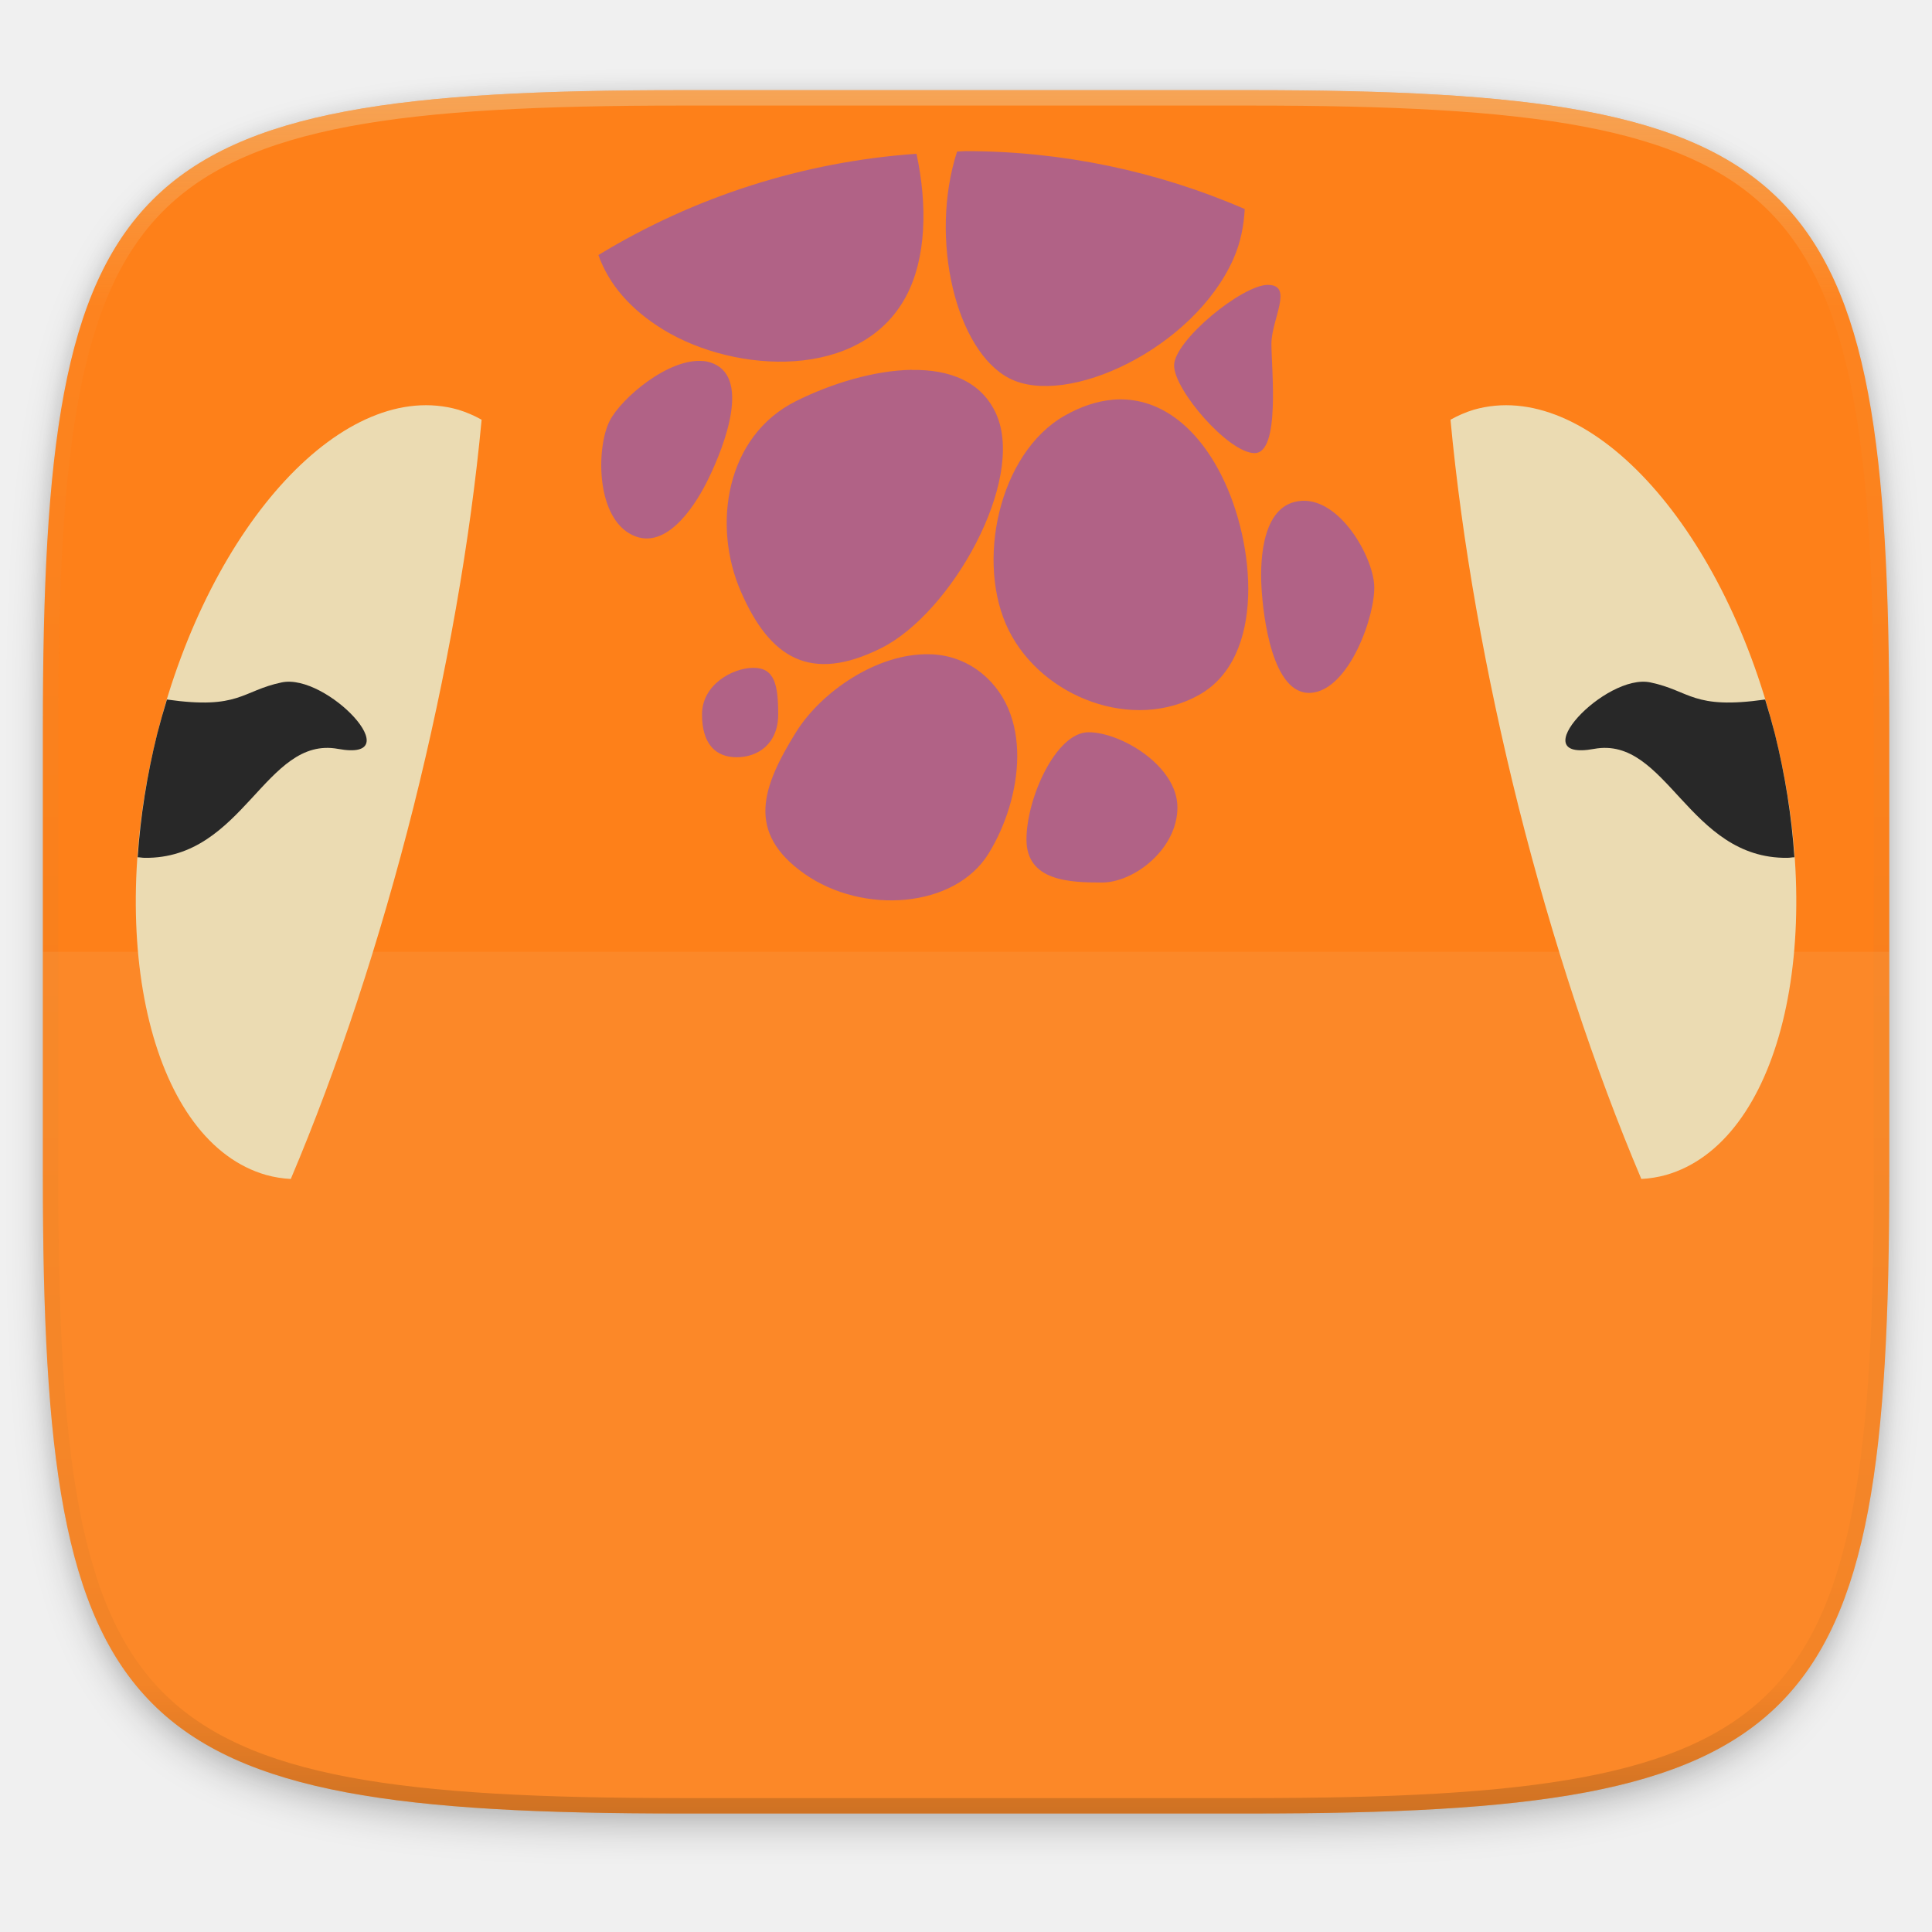
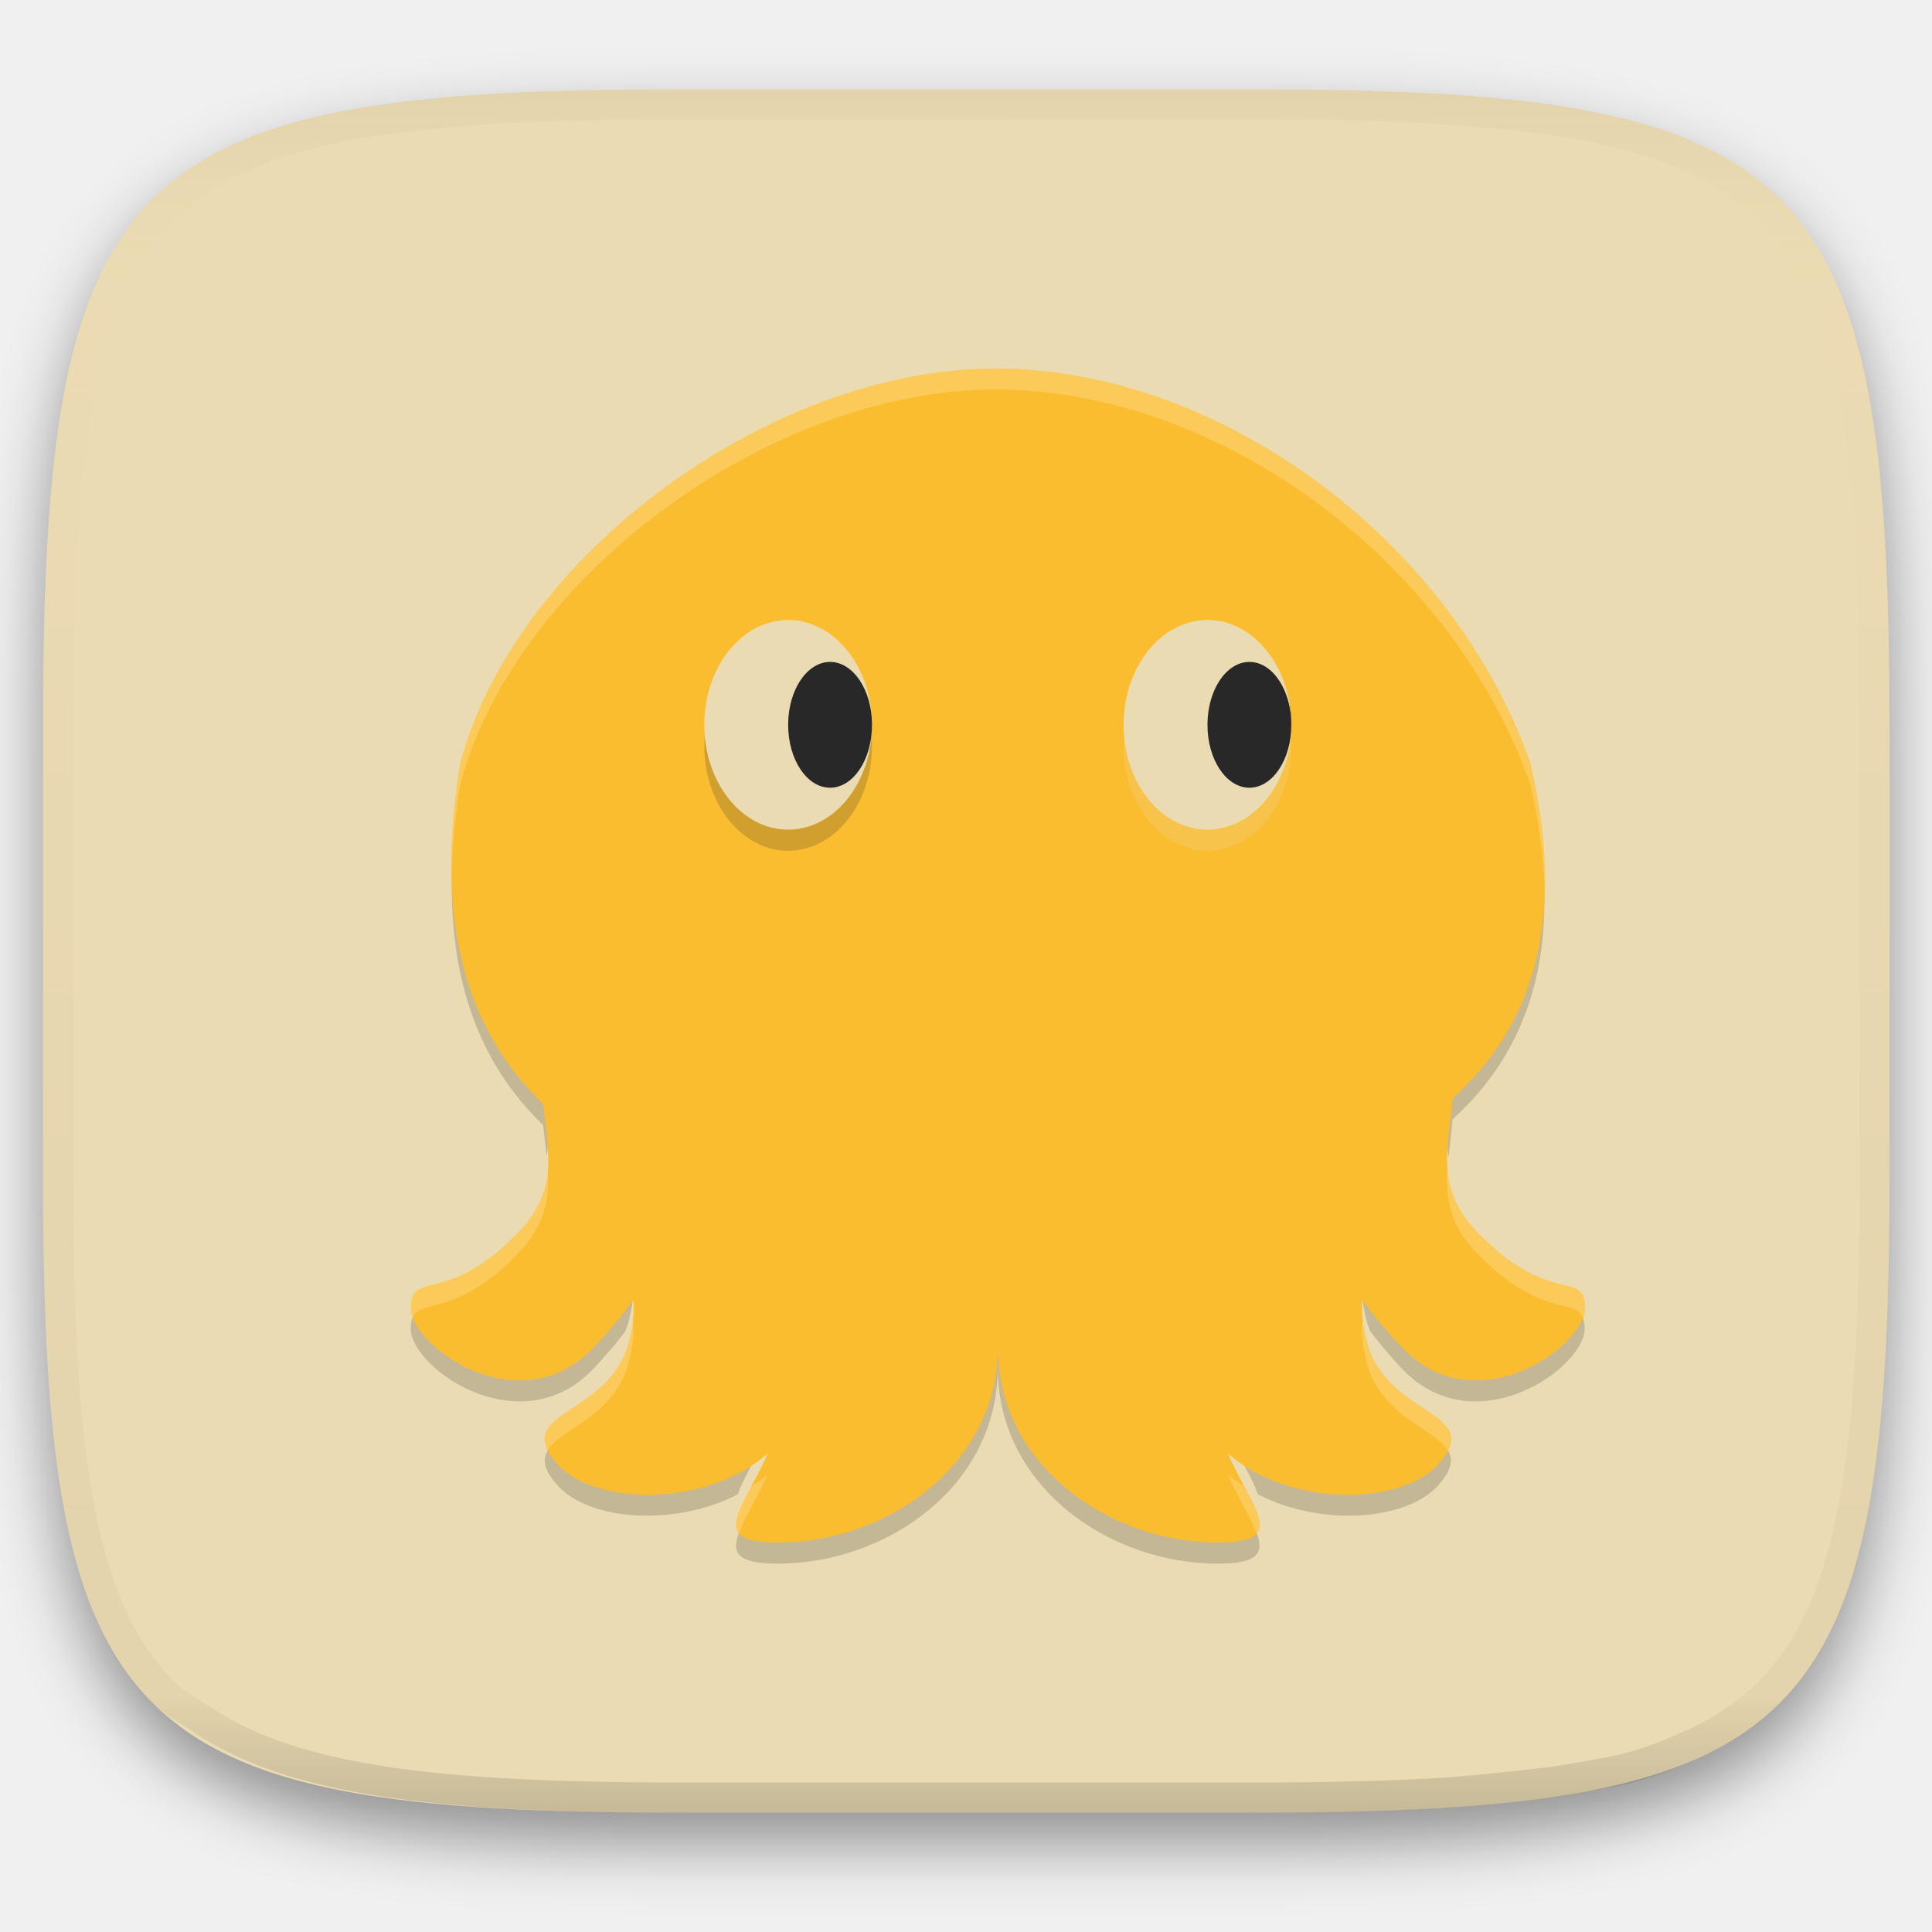
- <svg xmlns="http://www.w3.org/2000/svg" width="256" height="256" viewBox="0 0 67.73 67.73">
+ <svg xmlns="http://www.w3.org/2000/svg" width="256" height="256" version="1.1" viewBox="0 0 67.73 67.73">
  <defs>
-     <linearGradient id="d" x1="296" x2="296" y1="-212" y2="236" gradientUnits="userSpaceOnUse">
-       <stop offset="0" stop-color="#ebdbb2" />
-       <stop offset=".125" stop-color="#ebdbb2" stop-opacity=".098" />
-       <stop offset=".925" stop-opacity=".098" />
-       <stop offset="1" stop-opacity=".498" />
+     <linearGradient id="c-3" x1=".517" x2=".517" y2="1" gradientTransform="matrix(244.6 0 0 228.3 5.68 11.95)" gradientUnits="userSpaceOnUse">
+       <stop stop-color="#d5c4a1" offset="0" />
+       <stop stop-color="#ebdbb2" stop-opacity=".098" offset=".125" />
+       <stop stop-color="#282828" stop-opacity=".098" offset=".925" />
+       <stop stop-color="#282828" stop-opacity=".498" offset="1" />
    </linearGradient>
-     <clipPath id="c">
-       <path d="M361.938-212C507.235-212 528-191.287 528-46.125v116.25C528 215.286 507.235 236 361.937 236H214.063C68.766 236 48 215.286 48 70.125v-116.25C48-191.287 68.765-212 214.063-212z" fill="#b16286" />
-     </clipPath>
-     <filter id="b" width="1.046" height="1.05" x="-.02" y="-.03" color-interpolation-filters="sRGB">
-       <feGaussianBlur stdDeviation="2.32" />
+     <filter id="a-6" x="-.042" y="-.045" width="1.084" height="1.108" color-interpolation-filters="sRGB">
+       <feGaussianBlur in="SourceGraphic" stdDeviation="4.294" />
+       <feOffset dy="4" result="pf_100_offsetBlur" />
+       <feFlood flood-opacity=".4" />
+       <feComposite in2="pf_100_offsetBlur" operator="in" result="pf_100_dropShadow" />
+       <feBlend in="SourceGraphic" in2="pf_100_dropShadow" />
    </filter>
-     <filter id="a" width="1.023" height="1.025" x="-.01" y="-.01" color-interpolation-filters="sRGB">
-       <feGaussianBlur stdDeviation="1.16" />
-     </filter>
+     <linearGradient id="b-7" x1=".5" x2=".5" y1="2.082e-17" y2="1" gradientTransform="matrix(244.6 0 0 228.3 5.676 11.95)" gradientUnits="userSpaceOnUse">
+       <stop stop-color="#ebdbb2" offset="0" />
+       <stop stop-color="#ebdbb2" offset="1" />
+     </linearGradient>
  </defs>
-   <path d="M188.969 44C261.617 44 272 54.357 272 126.938v58.124C272 257.644 261.617 268 188.969 268H115.03C42.383 268 32 257.643 32 185.062v-58.125C32 54.358 42.383 44 115.031 44z" transform="matrix(.2697 0 0 .2697 -7.129 -8.706)" filter="url(#a)" opacity=".1" />
-   <path d="M188.969 46C261.617 46 272 56.357 272 128.938v58.125c0 72.58-10.383 82.937-83.031 82.937H115.03C42.383 270 32 259.643 32 187.062v-58.125C32 56.358 42.383 46 115.031 46z" transform="matrix(.2697 0 0 .2697 -7.129 -8.706)" filter="url(#b)" opacity=".2" />
-   <path d="M43.837 3.161c19.594 0 22.395 2.793 22.395 22.369v15.677c0 19.575-2.8 22.369-22.395 22.369H23.896c-19.594 0-22.394-2.794-22.394-22.37V25.53c0-19.576 2.8-22.369 22.394-22.369z" fill="#fe8019" />
-   <path d="M361.938-212C507.235-212 528-191.287 528-46.125v116.25C528 215.286 507.235 236 361.937 236H214.063C68.766 236 48 215.286 48 70.125v-116.25C48-191.287 68.765-212 214.063-212z" clip-path="url(#c)" transform="matrix(.13485 0 0 .13485 -4.971 31.75)" fill="none" opacity=".4" stroke-linecap="round" stroke-linejoin="round" stroke-width="8" stroke="url(#d)" />
-   <path d="M1.502 33.368v7.839c0 19.575 2.8 22.369 22.394 22.369h19.941c19.594 0 22.395-2.794 22.395-22.37v-7.838z" fill="#ebdbb2" opacity=".1" />
-   <path d="M33.865 5.297c-.106 0-.207.014-.313.016-.988 3.063-.037 7 1.842 7.955 2.024 1.027 6.443-1.053 7.84-4.18.266-.597.37-1.185.403-1.76a24.63 24.63 0 0 0-9.771-2.03m-1.736.093a24.754 24.754 0 0 0-11.152 3.55c.364 1.027 1.128 1.915 2.28 2.618 2.529 1.543 6.92 1.784 8.501-1.162.72-1.342.756-3.216.37-5.006m12.322 4.595c-.91 0-3.291 1.958-3.291 2.826 0 .866 1.913 3.073 2.822 3.073.91 0 .59-2.962.59-3.828 0-.866.79-2.069-.121-2.069m-19.801 2.67c-1.207-.117-2.875 1.305-3.276 2.096-.46.904-.493 3.262.698 3.952 1.19.689 2.227-.867 2.688-1.772.46-.904 1.564-3.438.374-4.127a1.189 1.189 0 0 0-.484-.152m7.319.31c-1.32.02-2.821.478-4.058 1.094-2.472 1.23-2.952 4.363-1.935 6.687 1.014 2.325 2.434 3.21 4.907 1.98s5.066-5.867 4.05-8.191c-.508-1.162-1.644-1.587-2.964-1.566m7.029 1.046c-.534.047-1.094.228-1.674.557-2.321 1.32-3.134 5.175-1.958 7.529s4.365 3.571 6.688 2.25c2.321-1.32 1.956-5.3.781-7.656-.882-1.766-2.235-2.821-3.836-2.682m6.623 3.546c-1.351.088-1.457 1.992-1.399 3.018.058 1.028.378 3.8 1.73 3.712 1.35-.088 2.28-2.747 2.222-3.775-.058-1.027-1.202-3.043-2.553-2.957m-13.074 5.379c-1.796-.03-3.76 1.308-4.647 2.74-1.181 1.907-1.762 3.504.298 4.955 2.059 1.451 5.273 1.206 6.454-.702s1.646-5.007-.414-6.46a2.962 2.962 0 0 0-1.693-.533m-6.131.476c-.737 0-1.805.592-1.805 1.632s.48 1.503 1.217 1.503c.736 0 1.454-.463 1.454-1.503 0-1.04-.128-1.632-.865-1.632M38.16 25.67c-1.137 0-2.175 2.307-2.175 3.762s1.507 1.507 2.644 1.507c1.136 0 2.648-1.18 2.648-2.634 0-1.455-1.98-2.635-3.117-2.635" fill="#b16286" />
-   <path d="M9.33 41.191a7.468 13.833 13.34 0 1-3.817-15.467 7.468 13.833 13.34 0 1 10.556-11.36 7.468 13.833 13.34 0 1 .815.35 7.47 27.662 13.956 0 1-2.388 13.577 7.47 27.662 13.956 0 1-4.302 13.04 7.468 13.833 13.34 0 1-.864-.14" fill="#ebdbb2" />
-   <path d="M4.826 30.053a7.468 13.833 13.34 0 1 .686-4.33 7.468 13.833 13.34 0 1 .34-1.2c2.553.362 2.61-.303 4.024-.6 1.577-.33 4.534 2.803 1.976 2.331-2.556-.471-3.304 3.862-6.782 3.819-.107-.002-.144-.018-.244-.02" fill-rule="evenodd" fill="#282828" />
-   <path d="M58.404 41.191a13.833 7.468 76.66 0 0 3.816-15.467 13.833 7.468 76.66 0 0-10.555-11.36 13.833 7.468 76.66 0 0-.815.35 27.662 7.47 76.044 0 0 2.388 13.577 27.662 7.47 76.044 0 0 4.302 13.04 13.833 7.468 76.66 0 0 .864-.14" fill="#ebdbb2" />
-   <path d="M62.907 30.053a13.833 7.468 76.66 0 0-.686-4.33 13.833 7.468 76.66 0 0-.34-1.2c-2.552.362-2.61-.303-4.024-.6-1.577-.33-4.534 2.803-1.976 2.331 2.556-.471 3.305 3.862 6.782 3.819.107-.002.144-.018.244-.02" fill="#282828" fill-rule="evenodd" />
+   <g transform="matrix(.2646 0 0 .2646 .001322 -.03069)" filter="url(#a-6)" style="isolation:isolate">
+     <path d="m165.7 11.95c74.06 0 84.64 10.56 84.64 84.54v59.25c0 73.99-10.58 84.54-84.64 84.54h-75.37c-74.06 0-84.64-10.56-84.64-84.54v-59.25c0-73.99 10.58-84.54 84.64-84.54z" fill="url(#b-7)" />
+   </g>
+   <g transform="matrix(.2646 0 0 .2646 .001322 -.03069)" opacity=".4" style="isolation:isolate">
+     <path d="m165.1 11.95c4.328-0.01 8.655 0.017 12.98 0.115 3.875 0.078 7.739 0.201 11.62 0.427 3.453 0.196 6.908 0.437 10.35 0.81 3.06 0.335 6.139 0.713 9.169 1.273 2.713 0.5 5.466 1.06 8.113 1.836 2.398 0.697 4.776 1.462 7.054 2.486 2.112 0.941 4.279 2.042 6.199 3.33 1.84 1.24 3.645 2.679 5.22 4.243 1.565 1.569 3.038 3.422 4.28 5.258 1.286 1.917 2.322 3.969 3.274 6.073 1.021 2.275 1.818 4.742 2.526 7.132 0.777 2.644 1.33 5.349 1.831 8.059 0.562 3.025 0.934 6.024 1.27 9.082 0.374 3.439 0.623 6.945 0.82 10.39 0.226 3.861 0.34 7.72 0.429 11.58 0.088 4.323 0.136 8.653 0.126 12.97v58.21c0.01 4.324-0.038 8.627-0.126 12.95-0.085 3.867-0.208 7.747-0.43 11.61-0.197 3.449-0.44 6.887-0.814 10.32-0.336 3.061-0.716 6.121-1.278 9.149-0.502 2.707-1.078 5.496-1.854 8.137-0.707 2.391-1.484 4.78-2.506 7.054-0.95 2.105-1.973 4.134-3.262 6.05-1.239 1.838-2.692 3.673-4.259 5.24-1.575 1.564-3.448 3.058-5.289 4.298-1.92 1.288-4.03 2.354-6.142 3.296-2.28 1.023-4.61 1.936-7.008 2.64-2.646 0.777-5.443 1.193-8.157 1.685-3.031 0.566-6.097 0.943-9.163 1.274-3.443 0.373-6.911 0.616-10.36 0.812-3.875 0.226-7.749 0.339-11.62 0.427-4.328 0.088-8.655 0.133-12.98 0.123h-74.13c-4.328 0.01-8.656-0.04-12.98-0.128-3.878-0.085-7.754-0.239-11.63-0.462-3.456-0.196-6.906-0.481-10.35-0.854-3.066-0.331-6.117-0.78-9.148-1.346-2.714-0.492-5.4-1.128-8.046-1.906-2.397-0.705-4.744-1.571-7.023-2.594-2.112-0.941-4.14-2.062-6.06-3.35-1.84-1.24-3.911-2.331-5.486-3.894-1.568-1.567-3.068-3.465-4.307-5.303-1.288-1.916-2.313-3.969-3.263-6.074-1.022-2.274-1.799-4.698-2.506-7.088-0.776-2.641-1.314-5.278-1.816-7.985-0.562-3.028-0.948-6.114-1.284-9.175-0.374-3.434-0.621-6.917-0.817-10.37-0.223-3.861-0.344-7.713-0.429-11.58-0.092-4.319-0.123-8.639-0.116-12.96v-58.21c-0.01-4.314 0.028-8.648 0.116-12.97 0.089-3.86 0.204-7.731 0.43-11.59 0.197-3.448 0.439-6.878 0.813-10.32 0.335-3.055 0.715-6.112 1.276-9.138 0.501-2.71 1.063-5.45 1.84-8.094 0.709-2.39 1.502-4.839 2.523-7.114 0.952-2.104 2.004-4.176 3.291-6.094 1.242-1.836 2.722-3.684 4.287-5.253 1.574-1.564 3.389-2.999 5.229-4.239 1.92-1.288 4.013-2.348 6.125-3.289 2.278-1.024 4.695-1.806 7.093-2.502 2.647-0.776 5.401-1.336 8.114-1.836 3.032-0.561 6.073-0.934 9.138-1.269 3.443-0.373 6.883-0.637 10.34-0.833 3.875-0.226 7.79-0.328 11.67-0.406 4.328-0.098 8.656-0.125 12.98-0.115zm0.01 4.009c4.298-0.01 8.596 0.016 12.89 0.104 3.827 0.089 7.642 0.211 11.47 0.427 3.383 0.197 6.768 0.428 10.13 0.801 2.971 0.315 5.953 0.674 8.884 1.224 2.581 0.473 5.202 1.001 7.72 1.738 2.219 0.649 4.422 1.352 6.532 2.299 1.905 0.853 3.874 1.845 5.609 3.006 1.624 1.093 3.226 2.368 4.61 3.752 1.386 1.385 2.698 3.037 3.798 4.658 1.16 1.727 2.085 3.578 2.941 5.474 0.945 2.108 1.676 4.405 2.329 6.621 0.742 2.511 1.265 5.081 1.742 7.656 0.54 2.928 0.896 5.83 1.22 8.797 0.374 3.36 0.614 6.797 0.81 10.18 0.217 3.822 0.341 7.622 0.42 11.44 0.088 4.293 0.135 8.584 0.135 12.88v58.21c0 4.293-0.047 8.567-0.135 12.86-0.082 3.821-0.202 7.656-0.421 11.47-0.196 3.38-0.43 6.745-0.804 10.12-0.325 2.959-0.687 5.917-1.228 8.844-0.477 2.575-1.024 5.233-1.766 7.744-0.652 2.217-1.363 4.435-2.309 6.543-0.854 1.897-1.766 3.726-2.928 5.451-1.098 1.626-2.388 3.264-3.776 4.651-1.388 1.378-3.058 2.704-4.68 3.796-1.734 1.161-3.647 2.119-5.552 2.972-2.108 0.951-4.265 1.799-6.486 2.444-2.518 0.738-5.183 1.124-7.764 1.597-2.931 0.55-5.922 0.828-8.893 1.152-3.364 0.364-6.748 0.689-10.13 0.875-3.827 0.216-7.652 0.338-11.48 0.417-4.298 0.098-8.596 0.132-12.89 0.132h-74.15c-4.298 0-8.597-0.04-12.9-0.137-3.829-0.082-7.656-0.233-11.48-0.452-3.383-0.19-6.761-0.469-10.13-0.836-2.97-0.322-5.926-0.757-8.863-1.306-2.581-0.473-5.135-1.08-7.653-1.818-2.221-0.645-4.393-1.446-6.501-2.397-1.905-0.853-3.735-1.865-5.47-3.026-1.622-1.092-3.489-2.015-4.876-3.393-1.388-1.386-2.727-3.087-3.825-4.713-1.162-1.725-2.076-3.578-2.93-5.474-0.946-2.108-1.657-4.361-2.309-6.578-0.742-2.511-1.25-5.017-1.727-7.592-0.54-2.927-0.91-5.911-1.234-8.87-0.374-3.37-0.611-6.78-0.807-10.16-0.22-3.816-0.338-7.621-0.42-11.44-0.09-4.289-0.124-8.579-0.125-12.87v-58.21c0-4.293 0.037-8.588 0.125-12.88 0.079-3.822 0.204-7.633 0.421-11.46 0.197-3.38 0.429-6.741 0.803-10.1 0.324-2.967 0.684-5.925 1.226-8.853 0.477-2.575 1.01-5.18 1.752-7.691 0.653-2.216 1.381-4.495 2.326-6.603 0.856-1.896 1.796-3.768 2.957-5.495 1.1-1.621 2.418-3.269 3.804-4.654 1.385-1.384 2.995-2.655 4.62-3.747 1.734-1.161 3.63-2.112 5.535-2.965 2.11-0.947 4.352-1.666 6.571-2.315 2.518-0.738 5.141-1.265 7.721-1.738 2.931-0.55 5.882-0.905 8.853-1.22 3.364-0.373 6.735-0.627 10.12-0.824 3.824-0.214 7.691-0.319 11.52-0.406 4.298-0.088 8.597-0.114 12.9-0.104z" fill="url(#c-3)" fill-rule="evenodd" />
+   </g>
+   <path d="m15.85 30.34c-0.153 3.973 0.947 6.947 3.192 9.103 0.034 0.36 0.086 0.722 0.123 1.082 0.008-0.054 0.021-0.109 0.026-0.163 0.001-0.024 0.007-0.046 0.009-0.069 0.065-0.773-0.084-1.546-0.158-2.32-1.96-1.882-3.045-4.388-3.192-7.633zm38.27 0.435c-0.144 2.89-1.217 5.202-3.2 6.997-0.068 0.935-0.294 1.868-0.138 2.802 0.047-0.444 0.106-0.888 0.138-1.332 2.309-2.089 3.397-4.874 3.2-8.467zm-6.362 14.07c-0.04 0.344-0.018 0.782 0.15 1.449 0.034 0.137 0.084 0.26 0.132 0.382 0.3 0.39 0.638 0.805 1.082 1.28 2.572 2.744 6.431 0 6.431-1.373 0-0.404-0.126-0.566-0.35-0.669-0.976 1.358-3.953 2.841-6.081 0.572-0.582-0.62-1.016-1.163-1.364-1.642zm-25.56 0.003c-0.172 0.237-0.364 0.484-0.589 0.754-0.227 0.276-0.483 0.57-0.778 0.885-0.161 0.172-0.327 0.32-0.497 0.451-0.339 0.26-0.692 0.441-1.051 0.557-1.84 0.592-3.791-0.532-4.545-1.583-0.222 0.104-0.339 0.269-0.339 0.672 0 1.116 2.549 3.134 4.884 2.381 0.359-0.116 0.712-0.297 1.051-0.557 0.17-0.131 0.336-0.279 0.497-0.451 0.295-0.315 0.551-0.609 0.778-0.885 0.118-0.141 0.206-0.265 0.307-0.395 0.049-0.122 0.095-0.245 0.129-0.382 0.167-0.666 0.191-1.102 0.152-1.446zm12.78 1.639c0 4.116-3.859 6.859-7.717 6.859-0.535 0-0.867-0.065-1.097-0.166-0.539 1.038-0.687 1.636 1.097 1.636 3.859 0 7.717-2.743 7.717-6.859 0 4.116 3.859 6.859 7.717 6.859 1.783 0 1.638-0.598 1.1-1.636-0.229 0.101-0.563 0.166-1.1 0.166-3.859 0-7.717-2.743-7.717-6.859zm-8.061 3.735c-2.161 1.893-6.067 1.84-7.373 0.382-0.027-0.029-0.028-0.049-0.052-0.078-0.457 0.393-0.611 0.807 0.052 1.548 1.116 1.245 4.124 1.454 6.325 0.31 0.166-0.531 0.649-1.258 1.049-2.162zm16.13 0c0.4 0.904 0.879 1.632 1.045 2.162 2.202 1.144 5.209 0.935 6.325-0.31 0.664-0.742 0.511-1.158 0.051-1.551-0.025 0.029-0.024 0.05-0.051 0.081-1.307 1.458-5.209 1.511-7.37-0.382z" fill="#282828" opacity=".2" stroke-width=".735" />
+   <path d="m34.89 12.92c-7.885 0-16.81 6.559-18.75 13.82-0.913 5.465 0.15 9.322 2.909 11.97 0.074 0.773 0.222 1.546 0.157 2.319-0.001 0.023-0.006 0.046-0.007 0.068-0.015 0.145-0.037 0.291-0.07 0.436-0.015 0.059-0.037 0.119-0.054 0.179-0.032 0.111-0.064 0.221-0.111 0.332-0.039 0.092-0.095 0.183-0.145 0.275-0.046 0.086-0.084 0.172-0.141 0.257-0.116 0.176-0.251 0.351-0.416 0.526-0.643 0.686-1.206 1.114-1.688 1.393-1.447 0.836-2.171 0.322-2.171 1.351 0 1.115 2.546 3.135 4.881 2.381 0.359-0.116 0.714-0.296 1.053-0.557 0.17-0.13 0.336-0.281 0.496-0.452 0.295-0.314 0.551-0.608 0.778-0.884 0.225-0.271 0.415-0.519 0.587-0.756 0.039 0.345 0.017 0.781-0.151 1.447-0.666 2.65-4.186 2.427-2.5 4.309 1.306 1.458 5.211 1.514 7.371-0.38-0.861 1.952-2.17 3.123 0.346 3.123 3.859 0 7.717-2.743 7.717-6.859 0 4.116 3.859 6.859 7.717 6.859 2.516 0 1.207-1.171 0.346-3.123 2.16 1.894 6.065 1.838 7.371 0.38 1.686-1.881-1.834-1.658-2.5-4.309-0.168-0.667-0.19-1.104-0.151-1.449 0.348 0.48 0.783 1.021 1.365 1.642 2.574 2.744 6.432 0 6.432-1.372 0-1.372-1.286 6.62e-4 -3.859-2.743-1.436-1.531-0.887-3.063-0.776-4.594 2.976-2.692 3.948-6.519 2.72-11.77-2.739-7.783-10.87-13.82-18.75-13.82z" fill="#fabd2f" stroke-width=".735" />
+   <ellipse cx="27.63" cy="26.15" rx="2.94" ry="3.675" fill="#282828" opacity=".2" stroke-width=".735" />
+   <ellipse cx="27.63" cy="25.41" rx="2.94" ry="3.675" fill="#ebdbb2" stroke-width=".735" />
+   <ellipse cx="42.33" cy="26.15" rx="2.94" ry="3.675" fill="#ebdbb2" opacity=".2" stroke-width=".735" />
+   <ellipse cx="29.1" cy="25.41" rx="1.47" ry="2.205" fill="#282828" stroke-width=".735" />
+   <ellipse cx="43.73" cy="25.27" rx="1.543" ry="2.058" fill="#3f3f3f" stroke-width=".735" />
+   <ellipse cx="42.33" cy="25.41" rx="2.94" ry="3.675" fill="#ebdbb2" stroke-width=".735" />
+   <ellipse cx="43.8" cy="25.41" rx="1.47" ry="2.205" fill="#282828" stroke-width=".735" />
+   <path d="m34.89 12.92c-7.885 0-16.81 6.56-18.75 13.82-0.241 1.446-0.341 2.777-0.311 4.005 0.018-1.022 0.117-2.107 0.311-3.27 1.94-7.261 10.87-13.82 18.75-13.82v-0.001c7.885 0 16.01 6.039 18.75 13.82 0.318 1.36 0.486 2.624 0.512 3.798 0.042-1.377-0.127-2.885-0.512-4.533-2.739-7.783-10.87-13.82-18.75-13.82zm15.85 28.01c-0.067 0.969 0.046 1.938 0.955 2.907 2.237 2.386 3.499 1.662 3.791 2.333 0.04-0.113 0.068-0.223 0.068-0.324 0-1.372-1.286 7.33e-4 -3.859-2.744-0.678-0.723-0.907-1.448-0.955-2.172zm-31.54 0.069c-7.34e-4 0.009 7.36e-4 0.019 0 0.029-0.001 0.023-0.006 0.045-0.007 0.068-0.015 0.145-0.037 0.291-0.07 0.437-0.015 0.059-0.037 0.12-0.055 0.179-0.032 0.11-0.064 0.221-0.11 0.332-0.039 0.092-0.096 0.184-0.145 0.276-0.046 0.086-0.084 0.171-0.141 0.257-0.116 0.175-0.25 0.351-0.415 0.526-0.643 0.686-1.206 1.114-1.688 1.393-1.447 0.836-2.17 0.322-2.17 1.351 0 0.104 0.029 0.218 0.072 0.336 0.206-0.482 0.901-0.26 2.099-0.952 0.482-0.279 1.045-0.706 1.688-1.393 0.165-0.176 0.299-0.351 0.415-0.526 0.056-0.086 0.095-0.171 0.141-0.257 0.049-0.092 0.106-0.184 0.145-0.276 0.046-0.11 0.078-0.221 0.11-0.332 0.018-0.06 0.04-0.12 0.055-0.179 0.033-0.145 0.055-0.29 0.07-0.435 0.001-0.023 0.006-0.046 0.007-0.069 0.021-0.254 0.015-0.509 0-0.764zm28.56 5.312c-0.04 0.345-0.017 0.783 0.151 1.449 0.472 1.879 2.371 2.315 2.841 3.08 0.669-1.368-2.24-1.426-2.841-3.816-0.068-0.267-0.096-0.474-0.122-0.676-0.009-0.012-0.021-0.026-0.029-0.037zm-25.57 0.003c-8e-3 0.011-0.019 0.024-0.027 0.035-0.026 0.202-0.057 0.409-0.123 0.675-0.601 2.392-3.512 2.448-2.841 3.817 0.467-0.765 2.369-1.2 2.841-3.081 0.168-0.666 0.19-1.102 0.151-1.446zm4.721 5.374c-0.182 0.16-0.382 0.302-0.587 0.435-0.401 0.749-0.693 1.31-0.425 1.632 0.191-0.522 0.636-1.214 1.012-2.067zm16.13 0c0.376 0.853 0.821 1.545 1.012 2.067 0.268-0.322-0.024-0.883-0.424-1.632-0.205-0.133-0.405-0.274-0.588-0.435z" fill="#fff" opacity=".2" stroke-width=".735" />
</svg>
